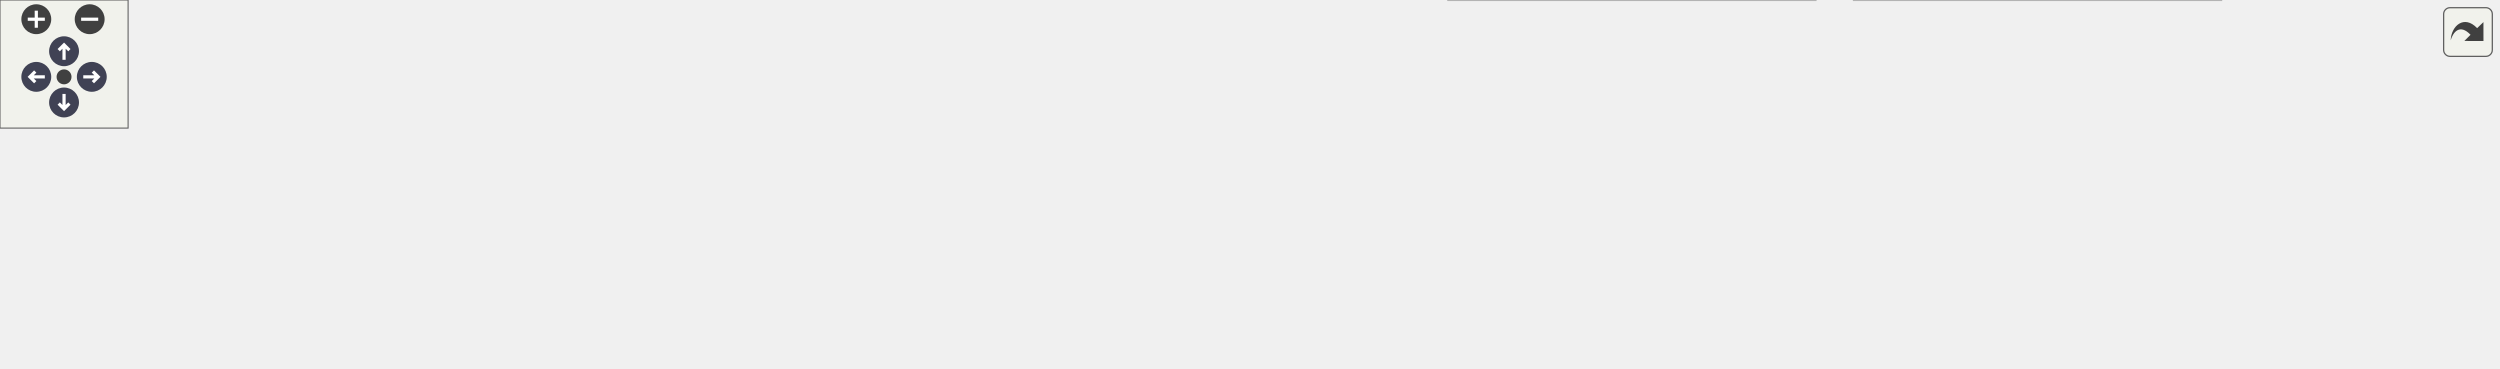
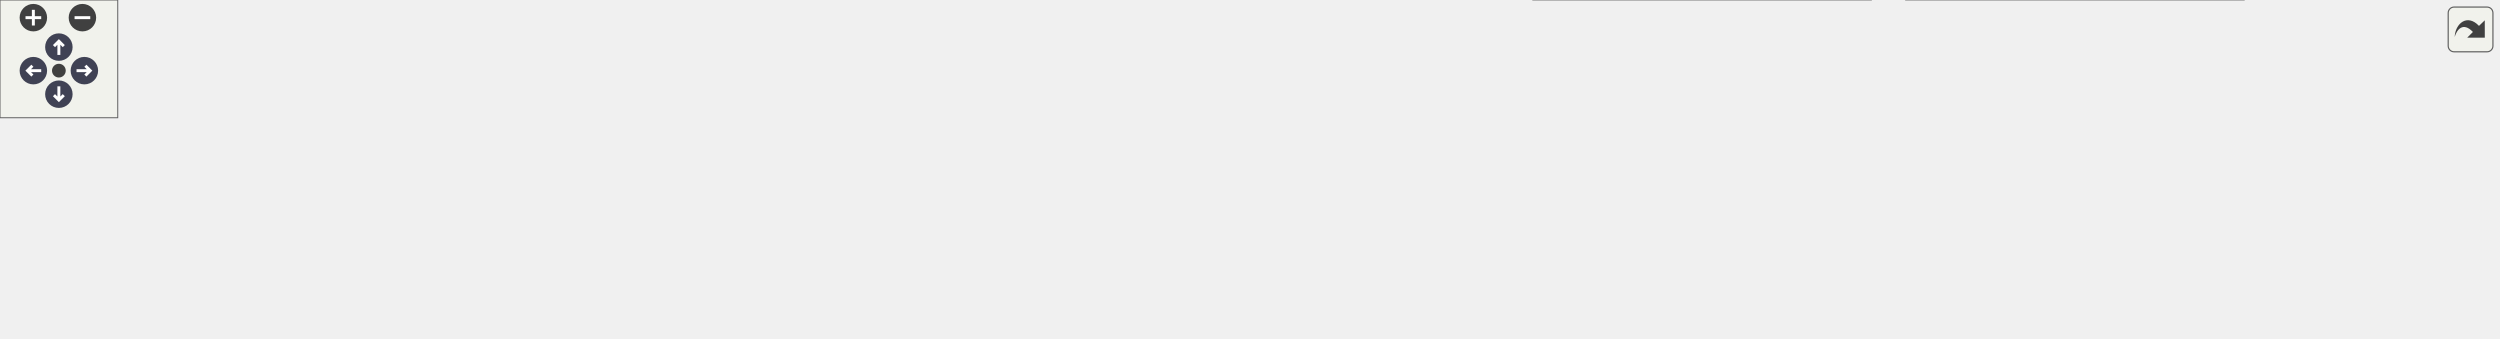
<svg xmlns="http://www.w3.org/2000/svg" xmlns:xlink="http://www.w3.org/1999/xlink" id="main" version="1.1" xml:space="preserve">
  <style type="text/css">
.node, .edge {opacity: 0.7;}
.node.selected, .edge.selected {opacity: 1;}
.edge:hover path { stroke: red; }
.edge:hover polygon { stroke: red; fill: red; }
</style>
  <defs>
    <circle id="rim" cx="0" cy="0" r="7" />
    <circle id="rim2" cx="0" cy="0" r="3.5" />
    <g id="zoomPlus">
      <use xlink:href="#rim" fill="#404040">
        <set attributeName="fill" to="#808080" begin="zoomplus.mouseover" end="zoomplus.mouseout" />
      </use>
      <path d="M-4,0h8M0,-4v8" fill="none" stroke="white" stroke-width="1.5" pointer-events="none" />
    </g>
    <g id="zoomMin">
      <use xlink:href="#rim" fill="#404040">
        <set attributeName="fill" to="#808080" begin="zoomminus.mouseover" end="zoomminus.mouseout" />
      </use>
      <path d="M-4,0h8" fill="none" stroke="white" stroke-width="1.5" pointer-events="none" />
    </g>
    <g id="arrowUp" transform="translate(30 24)">
      <use xlink:href="#rim" />
      <path pointer-events="none" fill="none" stroke="white" stroke-width="1.5" d="M0,-3.0v7 M-2.5,-0.5L0,-3.0L2.5,-0.5" />
    </g>
    <g id="arrowRight" transform="rotate(90) translate(36 -43)">
      <use xlink:href="#rim" />
      <path pointer-events="none" fill="none" stroke="white" stroke-width="1.5" d="M0,-3.0v7 M-2.5,-0.5L0,-3.0L2.5,-0.5" />
    </g>
    <g id="arrowDown" transform="rotate(180) translate(-30 -48)">
      <use xlink:href="#rim" />
      <path pointer-events="none" fill="none" stroke="white" stroke-width="1.5" d="M0,-3.0v7 M-2.5,-0.5L0,-3.0L2.5,-0.5" />
    </g>
    <g id="arrowLeft" transform="rotate(270) translate(-36 17)">
      <use xlink:href="#rim" />
      <path pointer-events="none" fill="none" stroke="white" stroke-width="1.5" d="M0,-3.0v7 M-2.5,-0.5L0,-3.0L2.5,-0.5" />
    </g>
    <g id="resetDef">
      <use xlink:href="#rim2" fill="#404040">
        <set attributeName="fill" to="#808080" begin="reset.mouseover" end="reset.mouseout" />
      </use>
    </g>
  </defs>
  <svg id="graph" class="graph">
    <g id="viewport">
      <g id="Node000001" class="node">
        <g id="a_Node000001">
          <a xlink:title=" ">
-             <polygon fill="#999999" stroke="#666666" points="598.62,-112 452.12,-112 452.12,-68 598.62,-68 598.62,-112" />
-             <text text-anchor="start" x="460.12" y="-98.5" font-family="Helvetica,sans-Serif" font-size="10.00">src/test/java/fr/softsf</text>
-             <text text-anchor="start" x="460.12" y="-86.5" font-family="Helvetica,sans-Serif" font-size="10.00">/sudokufx/viewmodel/state</text>
-             <text text-anchor="middle" x="525.38" y="-74.5" font-family="Helvetica,sans-Serif" font-size="10.00">/AbstractPlayerStateTest.java</text>
+             <polygon fill="#999999" stroke="#666666" points="624.62,-112 478.12,-112 478.12,-68 624.62,-68 624.62,-112" />
+             <text text-anchor="start" x="486.12" y="-98.5" font-family="Helvetica,sans-Serif" font-size="10.00">src/test/java/fr/softsf</text>
+             <text text-anchor="start" x="486.12" y="-86.5" font-family="Helvetica,sans-Serif" font-size="10.00">/sudokufx/viewmodel/state</text>
+             <text text-anchor="middle" x="551.38" y="-74.5" font-family="Helvetica,sans-Serif" font-size="10.00">/AbstractPlayerStateTest.java</text>
          </a>
        </g>
      </g>
      <g id="Node000002" class="node">
        <g id="a_Node000002">
          <a xlink:title=" ">
            <polygon fill="#e0e0e0" stroke="#999999" points="124.75,-26 0,-26 0,-6 124.75,-6 124.75,-26" />
            <text text-anchor="middle" x="62.38" y="-12.5" font-family="Helvetica,sans-Serif" font-size="10.00">java.time.LocalDateTime</text>
          </a>
        </g>
      </g>
      <g id="edge1_Node000001_Node000002" class="edge">
        <g id="a_edge1_Node000001_Node000002">
          <a xlink:title=" ">
-             <path fill="none" stroke="#63b8ff" d="M451.66,-79.61C372.89,-69.26 244.48,-51.48 134.38,-32 128.71,-31 122.8,-29.88 116.92,-28.73" />
-             <polygon fill="#63b8ff" stroke="#63b8ff" points="117.67,-25.31 107.18,-26.77 116.29,-32.17 117.67,-25.31" />
+             <path fill="none" stroke="#63b8ff" d="M477.88,-80.62C394.2,-70.69 253.52,-52.86 133.38,-32 127.7,-31.02 121.79,-29.9 115.91,-28.74" />
+             <polygon fill="#63b8ff" stroke="#63b8ff" points="116.68,-25.33 106.19,-26.77 115.29,-32.19 116.68,-25.33" />
          </a>
        </g>
      </g>
      <g id="Node000003" class="node">
        <g id="a_Node000003">
          <a xlink:title=" ">
-             <polygon fill="#e0e0e0" stroke="#999999" points="231.75,-26 143,-26 143,-6 231.75,-6 231.75,-26" />
-             <text text-anchor="middle" x="187.38" y="-12.5" font-family="Helvetica,sans-Serif" font-size="10.00">java.time.ZoneId</text>
+             <polygon fill="#e0e0e0" stroke="#999999" points="228.25,-26 142.5,-26 142.5,-6 228.25,-6 228.25,-26" />
+             <text text-anchor="middle" x="185.38" y="-12.5" font-family="Helvetica,sans-Serif" font-size="10.00">java.time.Month</text>
          </a>
        </g>
      </g>
      <g id="edge2_Node000001_Node000003" class="edge">
        <g id="a_edge2_Node000001_Node000003">
          <a xlink:title=" ">
-             <path fill="none" stroke="#63b8ff" d="M451.8,-75.76C394.27,-65.04 312.42,-48.97 241.38,-32 237.87,-31.16 234.26,-30.26 230.63,-29.31" />
-             <polygon fill="#63b8ff" stroke="#63b8ff" points="231.86,-26.02 221.29,-26.82 230.05,-32.78 231.86,-26.02" />
+             <path fill="none" stroke="#63b8ff" d="M477.66,-77.78C413.75,-67.54 318.96,-51.12 237.38,-32 234.05,-31.22 230.62,-30.36 227.19,-29.46" />
+             <polygon fill="#63b8ff" stroke="#63b8ff" points="228.34,-26.15 217.77,-26.88 226.49,-32.9 228.34,-26.15" />
          </a>
        </g>
      </g>
      <g id="Node000004" class="node">
        <g id="a_Node000004">
          <a xlink:title=" ">
-             <polygon fill="#e0e0e0" stroke="#999999" points="352.5,-26 250.25,-26 250.25,-6 352.5,-6 352.5,-26" />
-             <text text-anchor="middle" x="301.38" y="-12.5" font-family="Helvetica,sans-Serif" font-size="10.00">org.junit.jupiter.api.*</text>
+             <polygon fill="#e0e0e0" stroke="#999999" points="334.75,-26 246,-26 246,-6 334.75,-6 334.75,-26" />
+             <text text-anchor="middle" x="290.38" y="-12.5" font-family="Helvetica,sans-Serif" font-size="10.00">java.time.ZoneId</text>
          </a>
        </g>
      </g>
      <g id="edge3_Node000001_Node000004" class="edge">
        <g id="a_edge3_Node000001_Node000004">
          <a xlink:title=" ">
-             <path fill="none" stroke="#63b8ff" d="M458.77,-67.59C420.7,-55.36 374.21,-40.41 341.66,-29.95" />
-             <polygon fill="#63b8ff" stroke="#63b8ff" points="342.8,-26.64 332.21,-26.91 340.66,-33.3 342.8,-26.64" />
+             <path fill="none" stroke="#63b8ff" d="M478.08,-68.86C438.48,-57.97 388.74,-44.27 344.38,-32 341.44,-31.19 338.42,-30.35 335.38,-29.51" />
+             <polygon fill="#63b8ff" stroke="#63b8ff" points="336.39,-26.16 325.82,-26.86 334.52,-32.9 336.39,-26.16" />
          </a>
        </g>
      </g>
      <g id="Node000005" class="node">
        <g id="a_Node000005">
          <a xlink:title=" ">
-             <polygon fill="#e0e0e0" stroke="#999999" points="526.5,-26 370.25,-26 370.25,-6 526.5,-6 526.5,-26" />
-             <text text-anchor="middle" x="448.38" y="-12.5" font-family="Helvetica,sans-Serif" font-size="10.00">org.mockito.MockitoAnnotations</text>
+             <polygon fill="#e0e0e0" stroke="#999999" points="455.5,-26 353.25,-26 353.25,-6 455.5,-6 455.5,-26" />
+             <text text-anchor="middle" x="404.38" y="-12.5" font-family="Helvetica,sans-Serif" font-size="10.00">org.junit.jupiter.api.*</text>
          </a>
        </g>
      </g>
      <g id="edge4_Node000001_Node000005" class="edge">
        <g id="a_edge4_Node000001_Node000005">
          <a xlink:title=" ">
-             <path fill="none" stroke="#63b8ff" d="M502.69,-67.79C491.18,-57.03 477.4,-44.14 466.59,-34.03" />
-             <polygon fill="#63b8ff" stroke="#63b8ff" points="469.13,-31.62 459.44,-27.35 464.35,-36.73 469.13,-31.62" />
+             <path fill="none" stroke="#63b8ff" d="M507.67,-67.59C483.89,-55.94 455.09,-41.84 433.95,-31.49" />
+             <polygon fill="#63b8ff" stroke="#63b8ff" points="435.54,-28.37 425.02,-27.11 432.47,-34.66 435.54,-28.37" />
          </a>
        </g>
      </g>
      <g id="Node000006" class="node">
        <g id="a_Node000006">
          <a xlink:title=" ">
-             <polygon fill="#e0e0e0" stroke="#999999" points="660.25,-26 544.5,-26 544.5,-6 660.25,-6 660.25,-26" />
-             <text text-anchor="middle" x="602.38" y="-12.5" font-family="Helvetica,sans-Serif" font-size="10.00">fr.softsf.sudokufx.dto.*</text>
+             <polygon fill="#e0e0e0" stroke="#999999" points="629.5,-26 473.25,-26 473.25,-6 629.5,-6 629.5,-26" />
+             <text text-anchor="middle" x="551.38" y="-12.5" font-family="Helvetica,sans-Serif" font-size="10.00">org.mockito.MockitoAnnotations</text>
          </a>
        </g>
      </g>
      <g id="edge5_Node000001_Node000006" class="edge">
        <g id="a_edge5_Node000001_Node000006">
          <a xlink:title=" ">
-             <path fill="none" stroke="#63b8ff" d="M548.06,-67.79C559.57,-57.03 573.35,-44.14 584.16,-34.03" />
-             <polygon fill="#63b8ff" stroke="#63b8ff" points="586.4,-36.73 591.31,-27.35 581.62,-31.62 586.4,-36.73" />
+             <path fill="none" stroke="#63b8ff" d="M551.38,-67.79C551.38,-58.32 551.38,-47.2 551.38,-37.78" />
+             <polygon fill="#63b8ff" stroke="#63b8ff" points="554.88,-37.82 551.38,-27.82 547.88,-37.82 554.88,-37.82" />
          </a>
        </g>
      </g>
      <g id="Node000007" class="node">
        <g id="a_Node000007">
          <a xlink:title=" ">
-             <polygon fill="#e0e0e0" stroke="#999999" points="850.38,-32 678.38,-32 678.38,0 850.38,0 850.38,-32" />
-             <text text-anchor="start" x="686.38" y="-18.5" font-family="Helvetica,sans-Serif" font-size="10.00">fr.softsf.sudokufx.service.business.</text>
-             <text text-anchor="middle" x="764.38" y="-6.5" font-family="Helvetica,sans-Serif" font-size="10.00">GameLevelService</text>
+             <polygon fill="#e0e0e0" stroke="#999999" points="763.25,-26 647.5,-26 647.5,-6 763.25,-6 763.25,-26" />
+             <text text-anchor="middle" x="705.38" y="-12.5" font-family="Helvetica,sans-Serif" font-size="10.00">fr.softsf.sudokufx.dto.*</text>
          </a>
        </g>
      </g>
      <g id="edge6_Node000001_Node000007" class="edge">
        <g id="a_edge6_Node000001_Node000007">
          <a xlink:title=" ">
-             <path fill="none" stroke="#63b8ff" d="M596.44,-67.59C630.06,-57.46 669.85,-45.48 702.25,-35.72" />
-             <polygon fill="#63b8ff" stroke="#63b8ff" points="702.92,-39.17 711.49,-32.93 700.9,-32.47 702.92,-39.17" />
+             <path fill="none" stroke="#63b8ff" d="M597.16,-67.59C622.31,-55.84 652.8,-41.58 674.99,-31.2" />
+             <polygon fill="#63b8ff" stroke="#63b8ff" points="676.22,-34.49 683.8,-27.09 673.25,-28.15 676.22,-34.49" />
          </a>
        </g>
      </g>
      <g id="Node000008" class="node">
        <g id="a_Node000008">
          <a xlink:title=" ">
-             <polygon fill="#e0e0e0" stroke="#999999" points="1040.38,-32 868.38,-32 868.38,0 1040.38,0 1040.38,-32" />
-             <text text-anchor="start" x="876.38" y="-18.5" font-family="Helvetica,sans-Serif" font-size="10.00">fr.softsf.sudokufx.service.business.</text>
-             <text text-anchor="middle" x="954.38" y="-6.5" font-family="Helvetica,sans-Serif" font-size="10.00">PlayerService</text>
+             <polygon fill="#e0e0e0" stroke="#999999" points="953.38,-32 781.38,-32 781.38,0 953.38,0 953.38,-32" />
+             <text text-anchor="start" x="789.38" y="-18.5" font-family="Helvetica,sans-Serif" font-size="10.00">fr.softsf.sudokufx.service.business.</text>
+             <text text-anchor="middle" x="867.38" y="-6.5" font-family="Helvetica,sans-Serif" font-size="10.00">GameLevelService</text>
          </a>
        </g>
      </g>
      <g id="edge7_Node000001_Node000008" class="edge">
        <g id="a_edge7_Node000001_Node000008">
          <a xlink:title=" ">
-             <path fill="none" stroke="#63b8ff" d="M599.12,-76.62C670.25,-64.69 778.34,-46.54 856.61,-33.41" />
-             <polygon fill="#63b8ff" stroke="#63b8ff" points="857.16,-36.86 866.45,-31.76 856,-29.96 857.16,-36.86" />
+             <path fill="none" stroke="#63b8ff" d="M625.06,-72.21C674.06,-61.05 738.36,-46.39 788.41,-34.99" />
+             <polygon fill="#63b8ff" stroke="#63b8ff" points="789.06,-38.43 798.04,-32.8 787.51,-31.61 789.06,-38.43" />
          </a>
        </g>
      </g>
      <g id="Node000009" class="node">
        <g id="a_Node000009">
          <a xlink:title=" ">
-             <polygon fill="#e0e0e0" stroke="#999999" points="1170,-26 1058.75,-26 1058.75,-6 1170,-6 1170,-26" />
-             <text text-anchor="middle" x="1114.38" y="-12.5" font-family="Helvetica,sans-Serif" font-size="10.00">org.mockito.Mockito.*</text>
+             <polygon fill="#e0e0e0" stroke="#999999" points="1143.38,-32 971.38,-32 971.38,0 1143.38,0 1143.38,-32" />
+             <text text-anchor="start" x="979.38" y="-18.5" font-family="Helvetica,sans-Serif" font-size="10.00">fr.softsf.sudokufx.service.business.</text>
+             <text text-anchor="middle" x="1057.38" y="-6.5" font-family="Helvetica,sans-Serif" font-size="10.00">PlayerService</text>
          </a>
        </g>
      </g>
      <g id="edge8_Node000001_Node000009" class="edge">
        <g id="a_edge8_Node000001_Node000009">
          <a xlink:title=" ">
-             <path fill="none" stroke="#63b8ff" d="M599.08,-83.75C700.85,-75.87 889.9,-58.98 1049.38,-32 1054.66,-31.11 1060.17,-30.04 1065.63,-28.9" />
-             <polygon fill="#63b8ff" stroke="#63b8ff" points="1066.22,-32.36 1075.24,-26.81 1064.72,-25.52 1066.22,-32.36" />
+             <path fill="none" stroke="#63b8ff" d="M624.94,-79.22C704.81,-68.51 836.45,-50.58 959.78,-32.37" />
+             <polygon fill="#63b8ff" stroke="#63b8ff" points="960.04,-35.87 969.42,-30.94 959.02,-28.95 960.04,-35.87" />
+           </a>
+         </g>
+       </g>
+       <g id="Node000010" class="node">
+         <g id="a_Node000010">
+           <a xlink:title=" ">
+             <polygon fill="#e0e0e0" stroke="#999999" points="1273,-26 1161.75,-26 1161.75,-6 1273,-6 1273,-26" />
+             <text text-anchor="middle" x="1217.38" y="-12.5" font-family="Helvetica,sans-Serif" font-size="10.00">org.mockito.Mockito.*</text>
+           </a>
+         </g>
+       </g>
+       <g id="edge9_Node000001_Node000010" class="edge">
+         <g id="a_edge9_Node000001_Node000010">
+           <a xlink:title=" ">
+             <path fill="none" stroke="#63b8ff" d="M624.86,-85.17C738.52,-78.54 963.56,-62.6 1152.38,-32 1157.74,-31.13 1163.32,-30.08 1168.85,-28.93" />
+             <polygon fill="#63b8ff" stroke="#63b8ff" points="1169.57,-32.36 1178.6,-26.82 1168.08,-25.52 1169.57,-32.36" />
          </a>
        </g>
      </g>
    </g>
  </svg>
  <g id="navigator" transform="translate(0 0)" fill="#404254">
    <rect fill="#f2f5e9" fill-opacity="0.5" stroke="#606060" stroke-width=".5" x="0" y="0" width="60" height="60" />
    <use id="zoomplus" xlink:href="#zoomPlus" x="17" y="9" />
    <use id="zoomminus" xlink:href="#zoomMin" x="42" y="9" />
    <use id="reset" xlink:href="#resetDef" x="30" y="36" />
    <use id="arrowup" xlink:href="#arrowUp" x="0" y="0" />
    <use id="arrowright" xlink:href="#arrowRight" x="0" y="0" />
    <use id="arrowdown" xlink:href="#arrowDown" x="0" y="0" />
    <use id="arrowleft" xlink:href="#arrowLeft" x="0" y="0" />
  </g>
  <svg viewBox="0 0 15 15" width="100%" height="30px" preserveAspectRatio="xMaxYMin meet">
    <g id="arrow_out" transform="scale(0.3 0.3)">
      <a xlink:href="_abstract_player_state_test_8java__incl_org.svg" target="_base">
        <rect id="button" ry="5" rx="5" y="6" x="6" height="38" width="38" fill="#f2f5e9" fill-opacity="0.5" stroke="#606060" stroke-width="1.0" />
        <path id="arrow" d="M 11.5,31.437 C 11.94,20.098 22.043,11.323 32.159,21.979 L 37.069,17.246 C 37.069,17.246 37.088,32 37.088,32 L 22.16,31.978 C 22.16,31.978 26.998,27.14 26.998,27.14 C 18.529,18.264 13.292,25.23 11.5,31.437 z" style="fill:#404040;" />
      </a>
    </g>
  </svg>
  <style type="text/css">

[data-mouse-over-selected='false'] { opacity: 0.7; }
[data-mouse-over-selected='true']  { opacity: 1.0; }

</style>
</svg>
